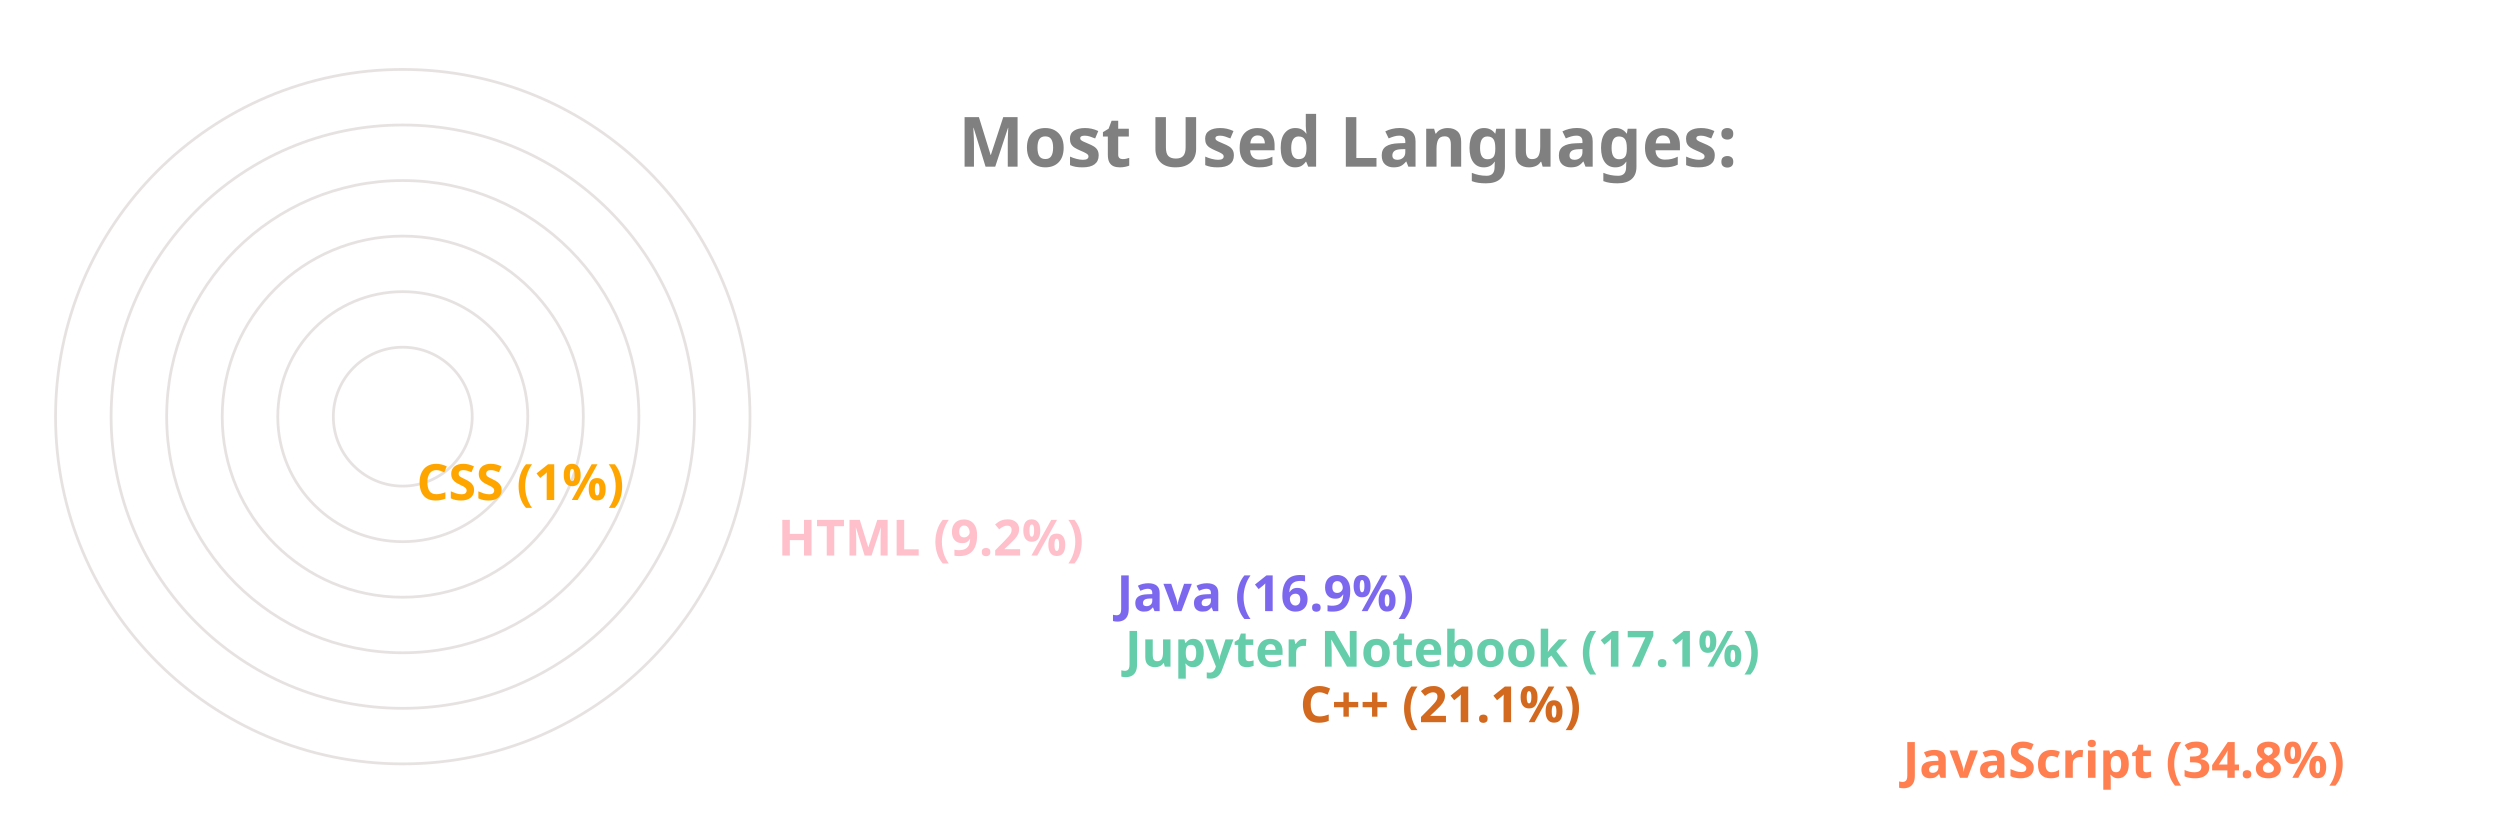
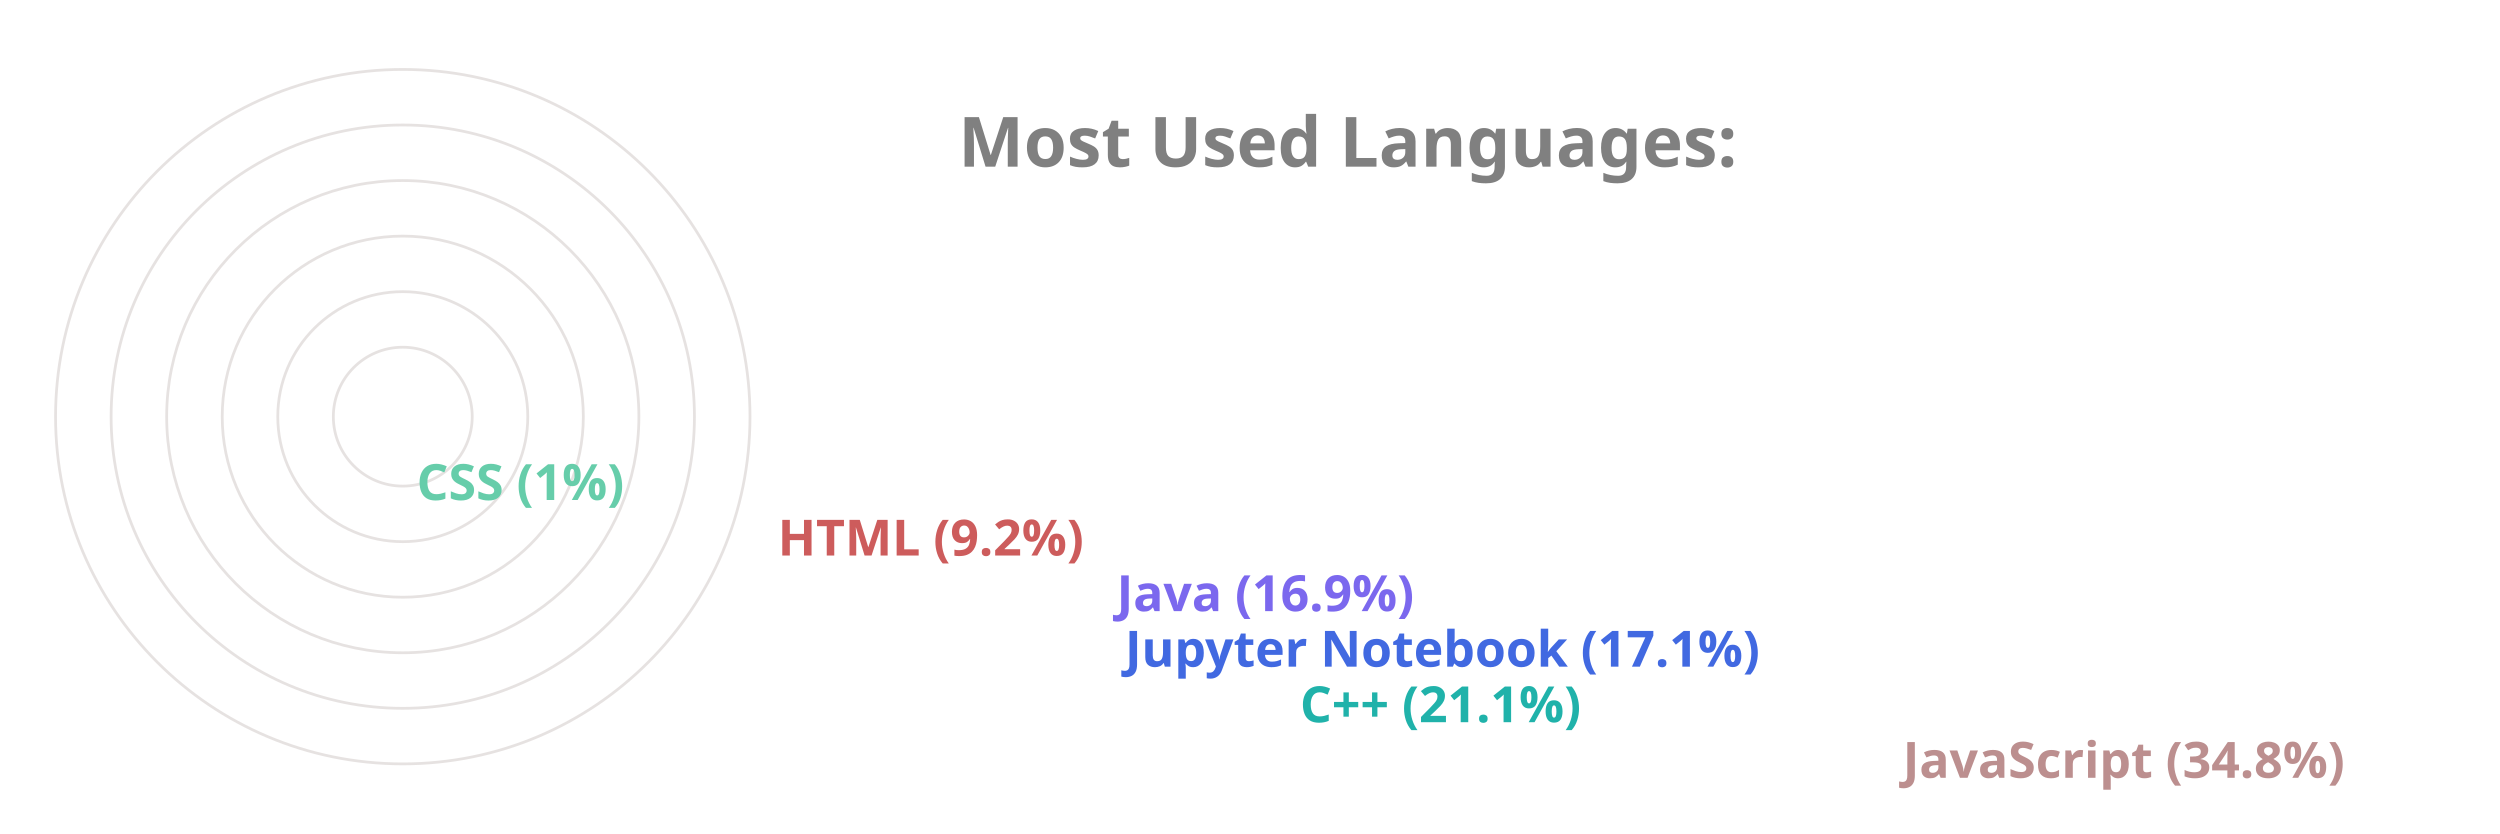
<svg xmlns="http://www.w3.org/2000/svg" viewBox="0 0 650 300" height="200px" width="600px">
  <style>
		.label {
			font: bold 25px sans-serif;
			color: #404040;
			-webkit-text-stroke: 1px white;
	  	}
		.name {
			font: bold 18px sans-serif;
			color: #404040;
	  	}

		.line {
			stroke-dasharray: 1000;
			stroke-dashoffset: 1000;
			animation: dash 3.5s ease-in-out forwards;	
			animation-iteration-count: infinite;
			animation-direction: alternate-reverse;
		}

		.path {
			stroke-dasharray: 1000;
			stroke-dashoffset: 1000;
			animation: dash 3.5s ease-in-out forwards;	
			animation-iteration-count: infinite;
			animation-direction: alternate-reverse;
		}
		  
		@keyframes dash {
			to {
				stroke-dashoffset: 0;
			}
		}

	</style>
  <g stroke="#E6E2E1" fill="none" stroke-width="1">
    <circle cx="20" cy="150" r="125" />
    <circle cx="20" cy="150" r="105" />
    <circle cx="20" cy="150" r="85" />
    <circle cx="20" cy="150" r="65" />
    <circle cx="20" cy="150" r="45" />
    <circle cx="20" cy="150" r="25" />
  </g>
  <g fill="none" stroke-width="20" class="line">
-     <line x2="550" y2="275" x1="20" y1="275" stroke="Coral" />
-     <line x2="333" y2="255" x1="20" y1="255" stroke="Chocolate" />
-     <line x2="270" y2="235" x1="20" y1="235" stroke="MediumAquaMarine" />
+     <line x2="550" y2="275" x1="20" y1="275" stroke="RosyBrown" />
+     <line x2="333" y2="255" x1="20" y1="255" stroke="LightSeaGreen" />
+     <line x2="270" y2="235" x1="20" y1="235" stroke="RoyalBlue" />
    <line x2="267" y2="215" x1="20" y1="215" stroke="MediumSlateBlue" />
-     <line x2="145" y2="195" x1="20" y1="195" stroke="Pink" />
-     <line x2="15" y2="175" x1="20" y1="175" stroke="Orange" />
+     <line x2="145" y2="195" x1="20" y1="195" stroke="IndianRed" />
+     <line x2="15" y2="175" x1="20" y1="175" stroke="MediumAquaMarine" />
  </g>
  <g fill="none" stroke-width="20" stroke-linecap="round" class="path">
-     <path d="M 20 275 A 125 125 45 0 1 -82 78" stroke="Coral" />
-     <path d="M 20 255 A 105 105 45 0 1 -78 112" stroke="Chocolate" />
-     <path d="M 20 235 A 85 85 45 0 1 -61 125" stroke="MediumAquaMarine" />
+     <path d="M 20 275 A 125 125 45 0 1 -82 78" stroke="RosyBrown" />
+     <path d="M 20 255 A 105 105 45 0 1 -78 112" stroke="LightSeaGreen" />
+     <path d="M 20 235 A 85 85 45 0 1 -61 125" stroke="RoyalBlue" />
    <path d="M 20 215 A 65 65 45 0 1 -42 130" stroke="MediumSlateBlue" />
-     <path d="M 20 195 A 45 45 45 0 1 -24 142" stroke="Pink" />
-     <path d="M 20 175 A 25 25 45 0 1 -4 149" stroke="Orange" />
+     <path d="M 20 195 A 45 45 45 0 1 -24 142" stroke="IndianRed" />
+     <path d="M 20 175 A 25 25 45 0 1 -4 149" stroke="MediumAquaMarine" />
  </g>
  <g class="name">
-     <text x="560" y="280" fill="Coral">JavaScript (34.8%)</text>
-     <text x="343" y="260" fill="Chocolate">C++ (21.1%)</text>
-     <text x="280" y="240" fill="MediumAquaMarine">Jupyter Notebook (17.1%)</text>
+     <text x="560" y="280" fill="RosyBrown">JavaScript (34.8%)</text>
+     <text x="343" y="260" fill="LightSeaGreen">C++ (21.1%)</text>
+     <text x="280" y="240" fill="RoyalBlue">Jupyter Notebook (17.1%)</text>
    <text x="277" y="220" fill="MediumSlateBlue">Java (16.9%)</text>
-     <text x="155" y="200" fill="Pink">HTML (9.2%)</text>
-     <text x="25" y="180" fill="Orange">CSS (1%)</text>
+     <text x="155" y="200" fill="IndianRed">HTML (9.2%)</text>
+     <text x="25" y="180" fill="MediumAquaMarine">CSS (1%)</text>
  </g>
  <g class="label">
    <text x="220" y="60" fill="grey">Most Used Languages:</text>
  </g>
</svg>
